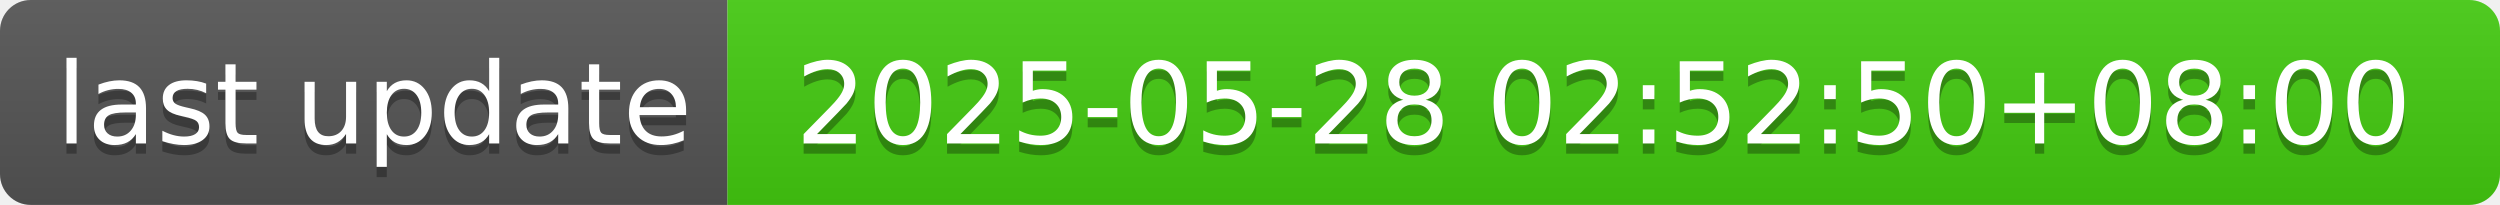
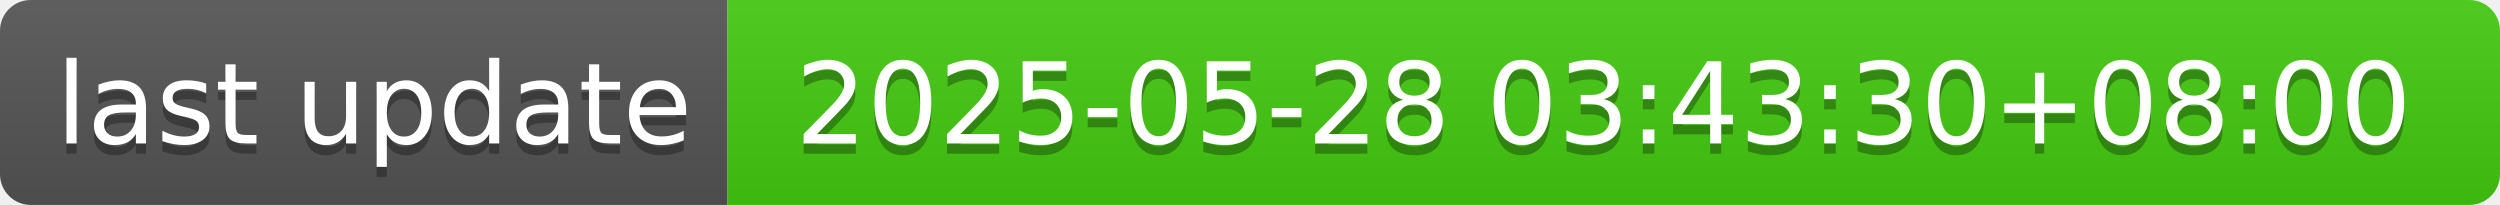
- <svg xmlns="http://www.w3.org/2000/svg" width="244" height="20" role="img" aria-label="last update: 2025-05-28 02:52:50+08:00">
+ <svg xmlns="http://www.w3.org/2000/svg" width="244" height="20" role="img" aria-label="last update: 2025-05-28 03:43:30+08:00">
  <linearGradient id="s" x2="0" y2="100%">
    <stop offset="0" stop-color="#bbb" stop-opacity=".1" />
    <stop offset="1" stop-opacity=".1" />
  </linearGradient>
  <clipPath id="r">
    <rect width="244" height="20" rx="3" fill="#fff" />
  </clipPath>
  <g clip-path="url(#r)">
    <rect width="71" height="20" fill="#555" />
    <rect x="71" width="173" height="20" fill="#4c1" />
    <rect width="244" height="20" fill="url(#s)" />
  </g>
  <g fill="#fff" text-anchor="middle" font-family="Verdana,Geneva,DejaVu Sans,sans-serif" text-rendering="geometricPrecision" font-size="110">
    <text aria-hidden="true" x="365" y="150" fill="#010101" fill-opacity=".3" transform="scale(.1)" textLength="610">last update</text>
    <text x="365" y="140" transform="scale(.1)" fill="#fff" textLength="610">last update</text>
-     <text aria-hidden="true" x="1565" y="150" fill="#010101" fill-opacity=".3" transform="scale(.1)" textLength="1630">2025-05-28 02:52:50+08:00</text>
-     <text x="1565" y="140" transform="scale(.1)" fill="#fff" textLength="1630">2025-05-28 02:52:50+08:00</text>
+     <text aria-hidden="true" x="1565" y="150" fill="#010101" fill-opacity=".3" transform="scale(.1)" textLength="1630">2025-05-28 03:43:30+08:00</text>
+     <text x="1565" y="140" transform="scale(.1)" fill="#fff" textLength="1630">2025-05-28 03:43:30+08:00</text>
  </g>
</svg>
